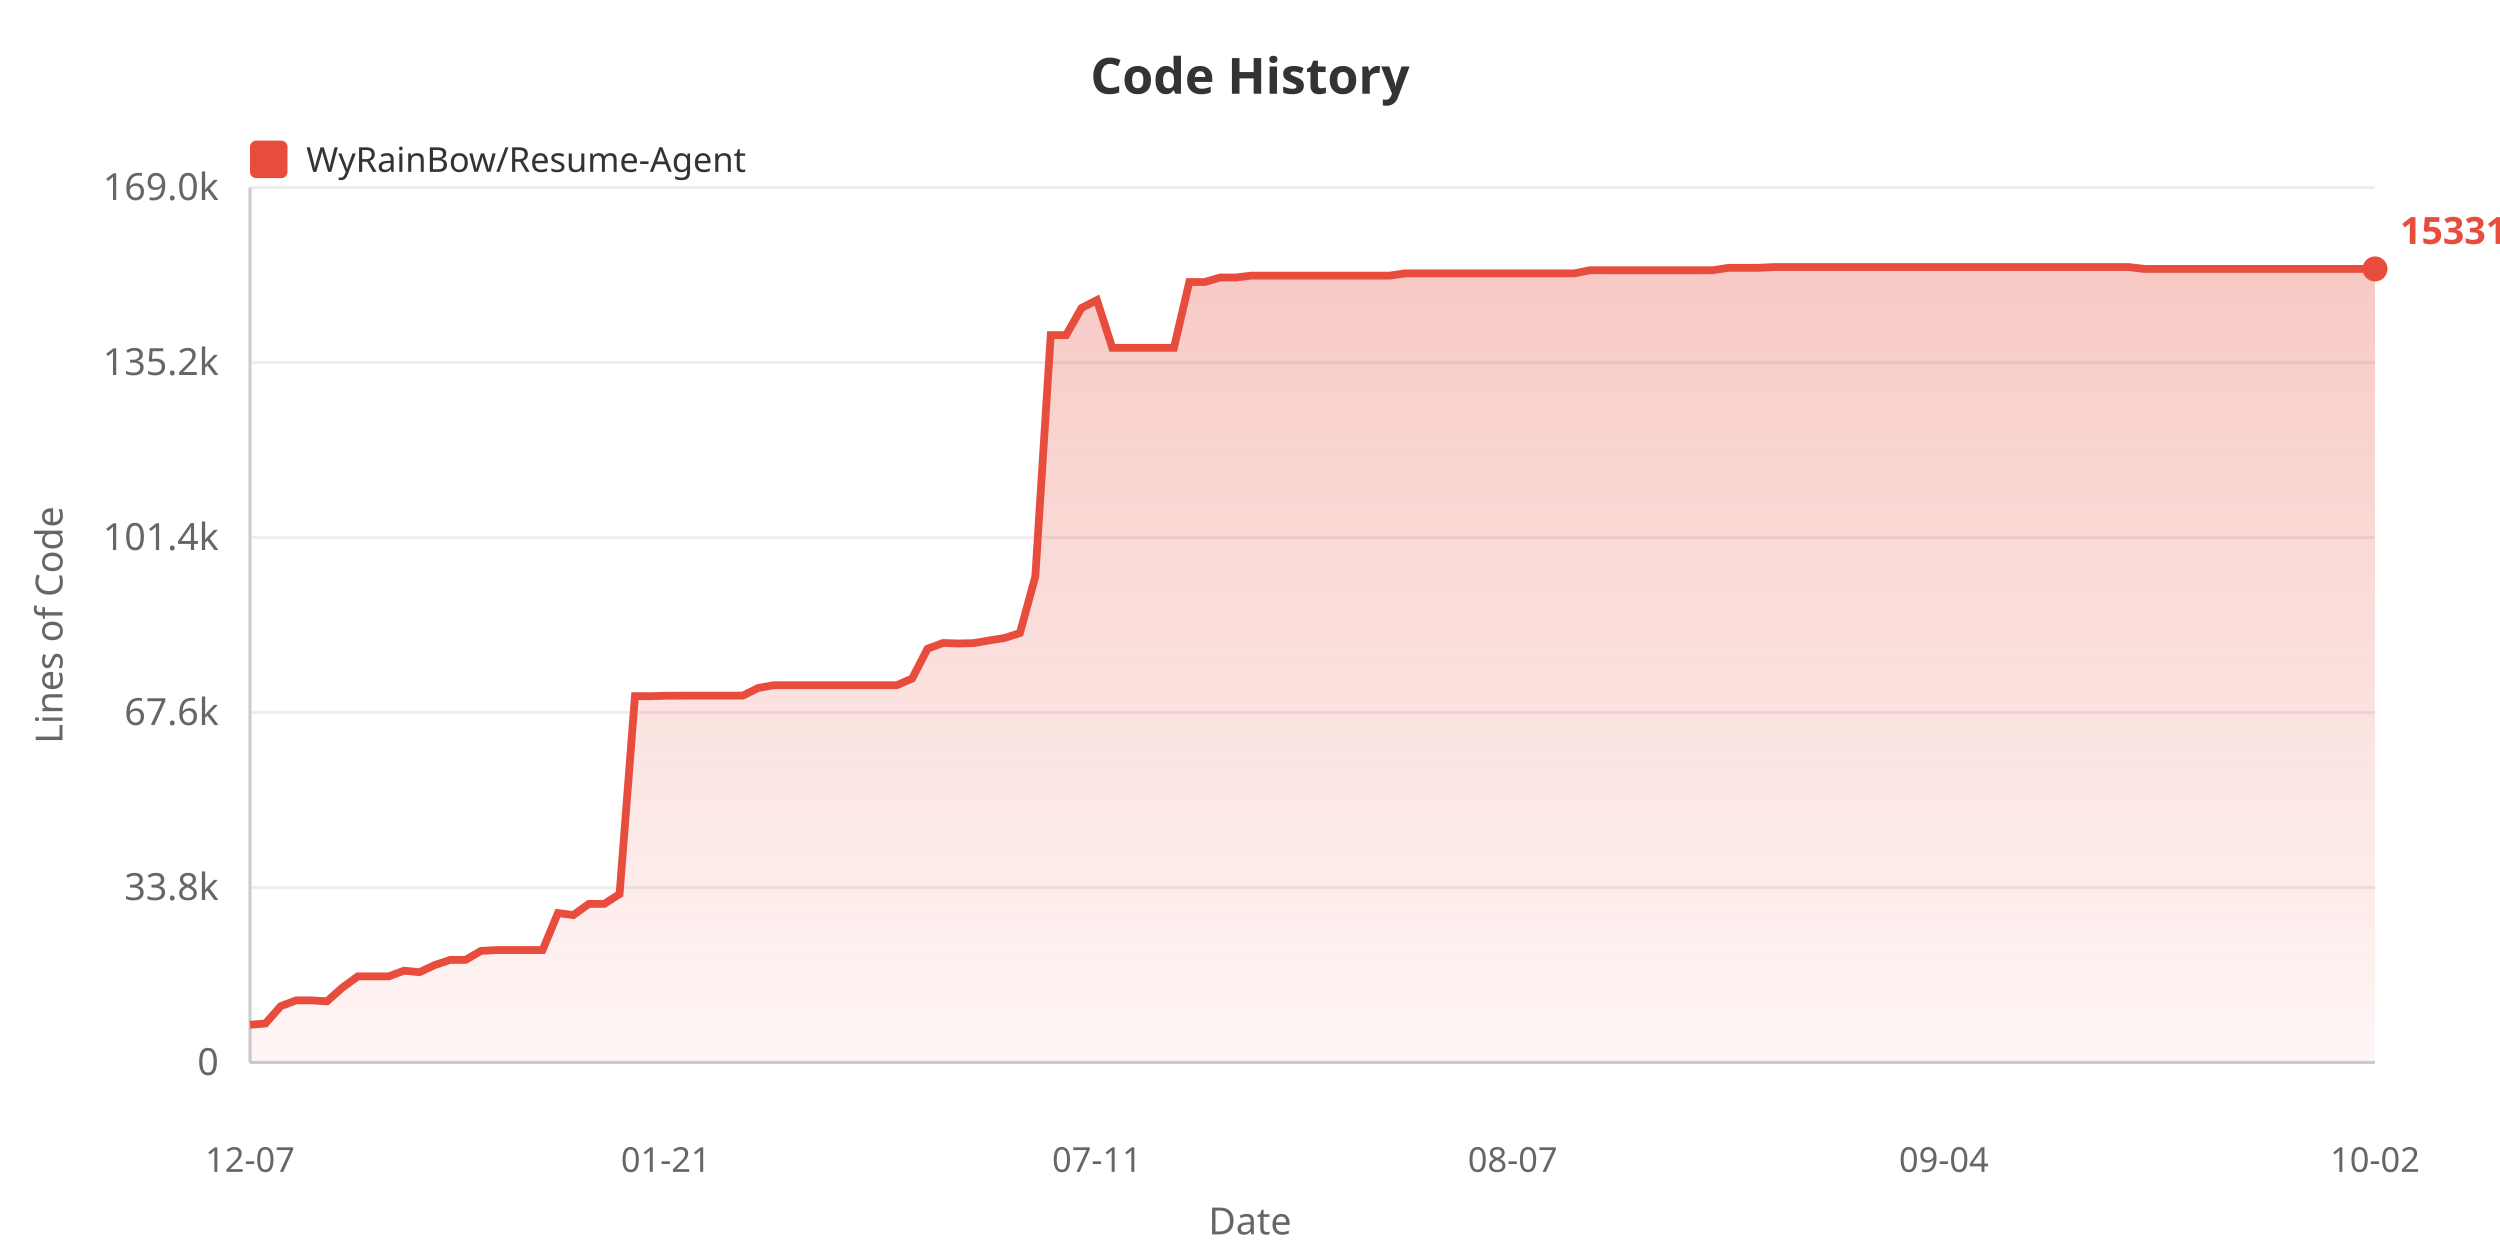
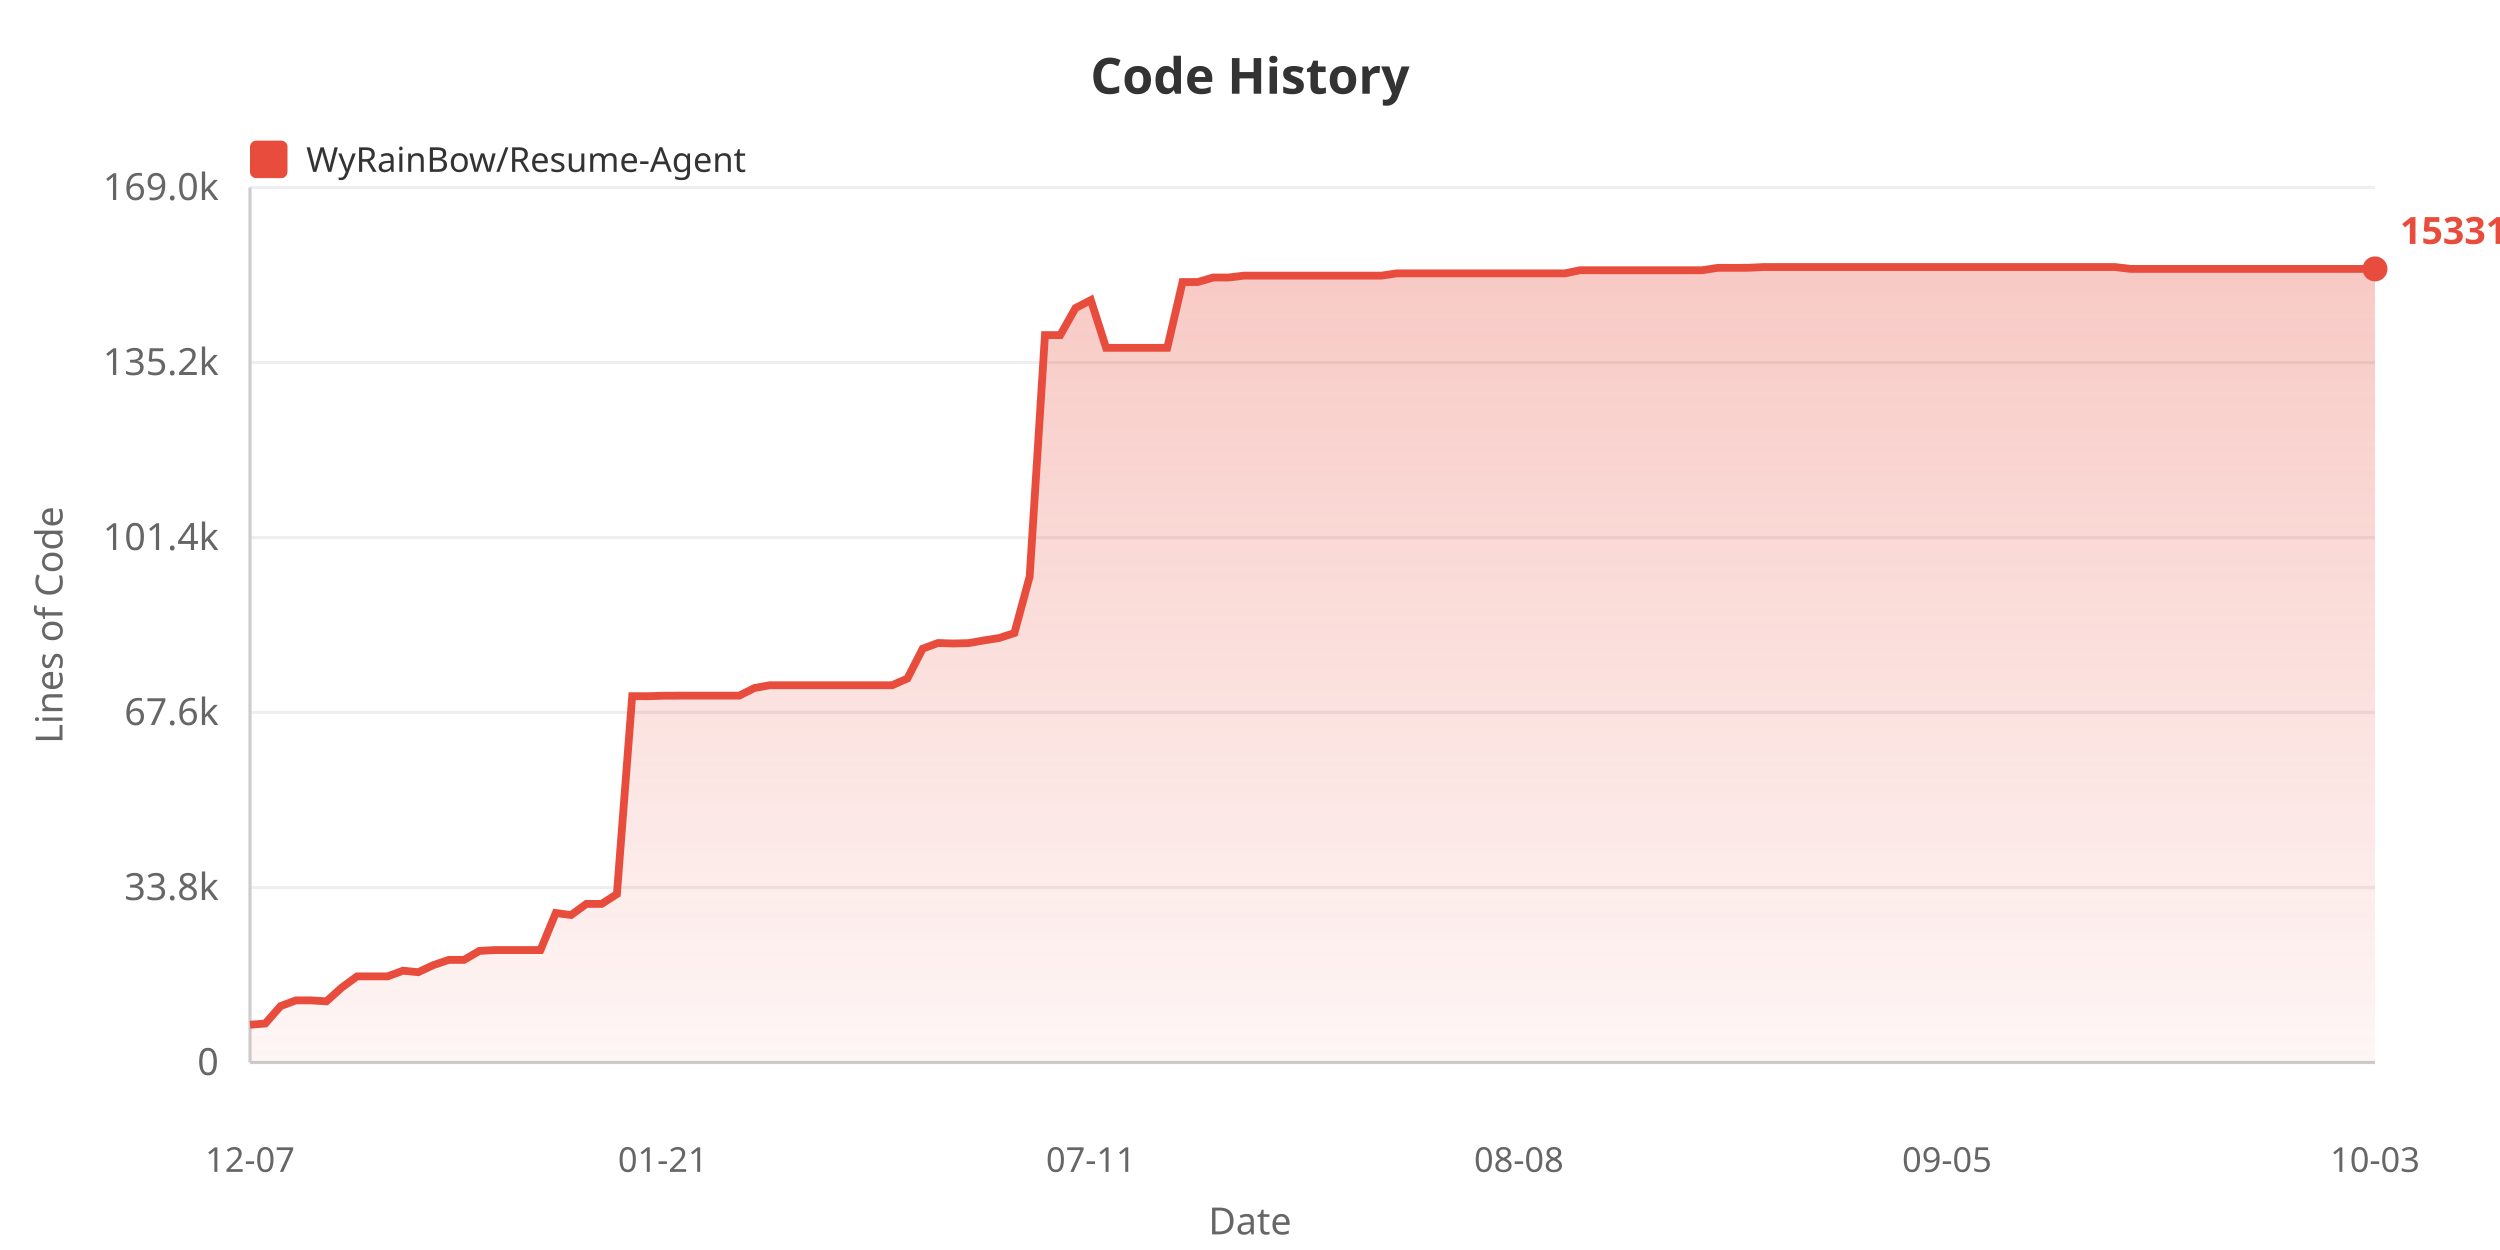
<svg xmlns="http://www.w3.org/2000/svg" width="800" height="400">
  <defs>
    <linearGradient id="areaGrad" x1="0%" y1="0%" x2="0%" y2="100%">
      <stop offset="0%" style="stop-color:#e74c3c;stop-opacity:0.3" />
      <stop offset="100%" style="stop-color:#e74c3c;stop-opacity:0.05" />
    </linearGradient>
  </defs>
  <rect width="100%" height="100%" fill="#ffffff" />
  <text x="400" y="30" fill="#333" font-size="16" font-weight="bold" text-anchor="middle" font-family="sans-serif">Code History</text>
  <rect x="80" y="45" width="12" height="12" fill="#e74c3c" rx="2" />
  <text x="98" y="55" fill="#333" font-size="11" font-family="sans-serif">WyRainBow/Resume-Agent</text>
  <text x="20" y="200" fill="#666" font-size="12" text-anchor="middle" font-family="sans-serif" transform="rotate(-90, 20, 200)">Lines of Code</text>
  <text x="70" y="344.0" fill="#666" font-size="12" text-anchor="end" font-family="sans-serif">0</text>
  <line x1="80" y1="340.0" x2="760" y2="340.0" stroke="#eee" stroke-width="1" />
  <text x="70" y="288.0" fill="#666" font-size="12" text-anchor="end" font-family="sans-serif">33.8k</text>
  <line x1="80" y1="284.0" x2="760" y2="284.0" stroke="#eee" stroke-width="1" />
  <text x="70" y="232.0" fill="#666" font-size="12" text-anchor="end" font-family="sans-serif">67.6k</text>
  <line x1="80" y1="228.0" x2="760" y2="228.0" stroke="#eee" stroke-width="1" />
  <text x="70" y="176.0" fill="#666" font-size="12" text-anchor="end" font-family="sans-serif">101.4k</text>
  <line x1="80" y1="172.0" x2="760" y2="172.0" stroke="#eee" stroke-width="1" />
  <text x="70" y="120.0" fill="#666" font-size="12" text-anchor="end" font-family="sans-serif">135.2k</text>
  <line x1="80" y1="116.0" x2="760" y2="116.0" stroke="#eee" stroke-width="1" />
  <text x="70" y="64.0" fill="#666" font-size="12" text-anchor="end" font-family="sans-serif">169.0k</text>
  <line x1="80" y1="60.0" x2="760" y2="60.0" stroke="#eee" stroke-width="1" />
  <line x1="80" y1="60" x2="80" y2="340" stroke="#ccc" stroke-width="1" />
  <line x1="80" y1="340" x2="760" y2="340" stroke="#ccc" stroke-width="1" />
-   <polygon points="80,340 80.0,327.92 84.928,327.524 89.855,321.951 94.783,320.124 99.71,320.124 104.638,320.426 109.565,316.026 114.493,312.445 119.42,312.445 124.348,312.445 129.275,310.63 134.203,311.108 139.13,308.819 144.058,307.159 148.986,307.159 153.913,304.287 158.841,304.02 163.768,304.02 168.696,304.02 173.623,304.02 178.551,292.164 183.478,292.821 188.406,289.252 193.333,289.252 198.261,286.108 203.188,222.77 208.116,222.787 213.043,222.636 217.971,222.611 222.899,222.611 227.826,222.611 232.754,222.611 237.681,222.611 242.609,220.153 247.536,219.272 252.464,219.272 257.391,219.272 262.319,219.272 267.246,219.272 272.174,219.272 277.101,219.272 282.029,219.272 286.957,219.272 291.884,217.127 296.812,207.587 301.739,205.764 306.667,205.919 311.594,205.798 316.522,204.935 321.449,204.165 326.377,202.562 331.304,184.483 336.232,107.237 341.159,107.237 346.087,98.557 351.014,96.028 355.942,111.315 360.87,111.315 365.797,111.315 370.725,111.315 375.652,111.31 380.58,90.243 385.507,90.243 390.435,88.806 395.362,88.806 400.29,88.211 405.217,88.211 410.145,88.211 415.072,88.211 420.0,88.211 424.928,88.211 429.855,88.211 434.783,88.211 439.71,88.211 444.638,88.211 449.565,87.484 454.493,87.484 459.42,87.475 464.348,87.475 469.275,87.475 474.203,87.475 479.13,87.475 484.058,87.475 488.986,87.475 493.913,87.475 498.841,87.475 503.768,87.475 508.696,86.483 513.623,86.483 518.551,86.485 523.478,86.485 528.406,86.485 533.333,86.485 538.261,86.485 543.188,86.485 548.116,86.468 553.043,85.71 557.971,85.71 562.899,85.69 567.826,85.455 572.754,85.455 577.681,85.455 582.609,85.455 587.536,85.455 592.464,85.455 597.391,85.455 602.319,85.455 607.246,85.455 612.174,85.455 617.101,85.455 622.029,85.455 626.957,85.455 631.884,85.455 636.812,85.455 641.739,85.455 646.667,85.455 651.594,85.455 656.522,85.455 661.449,85.455 666.377,85.455 671.304,85.455 676.232,85.455 681.159,85.455 686.087,86.049 691.014,86.049 695.942,86.049 700.87,86.049 705.797,86.049 710.725,86.049 715.652,86.049 720.58,86.049 725.507,86.049 730.435,86.049 735.362,86.049 740.29,86.049 745.217,86.049 750.145,86.049 755.072,86.049 760.0,86.049 760.0,340" fill="url(#areaGrad)" />
-   <polyline points="80.0,327.92 84.928,327.524 89.855,321.951 94.783,320.124 99.71,320.124 104.638,320.426 109.565,316.026 114.493,312.445 119.42,312.445 124.348,312.445 129.275,310.63 134.203,311.108 139.13,308.819 144.058,307.159 148.986,307.159 153.913,304.287 158.841,304.02 163.768,304.02 168.696,304.02 173.623,304.02 178.551,292.164 183.478,292.821 188.406,289.252 193.333,289.252 198.261,286.108 203.188,222.77 208.116,222.787 213.043,222.636 217.971,222.611 222.899,222.611 227.826,222.611 232.754,222.611 237.681,222.611 242.609,220.153 247.536,219.272 252.464,219.272 257.391,219.272 262.319,219.272 267.246,219.272 272.174,219.272 277.101,219.272 282.029,219.272 286.957,219.272 291.884,217.127 296.812,207.587 301.739,205.764 306.667,205.919 311.594,205.798 316.522,204.935 321.449,204.165 326.377,202.562 331.304,184.483 336.232,107.237 341.159,107.237 346.087,98.557 351.014,96.028 355.942,111.315 360.87,111.315 365.797,111.315 370.725,111.315 375.652,111.31 380.58,90.243 385.507,90.243 390.435,88.806 395.362,88.806 400.29,88.211 405.217,88.211 410.145,88.211 415.072,88.211 420.0,88.211 424.928,88.211 429.855,88.211 434.783,88.211 439.71,88.211 444.638,88.211 449.565,87.484 454.493,87.484 459.42,87.475 464.348,87.475 469.275,87.475 474.203,87.475 479.13,87.475 484.058,87.475 488.986,87.475 493.913,87.475 498.841,87.475 503.768,87.475 508.696,86.483 513.623,86.483 518.551,86.485 523.478,86.485 528.406,86.485 533.333,86.485 538.261,86.485 543.188,86.485 548.116,86.468 553.043,85.71 557.971,85.71 562.899,85.69 567.826,85.455 572.754,85.455 577.681,85.455 582.609,85.455 587.536,85.455 592.464,85.455 597.391,85.455 602.319,85.455 607.246,85.455 612.174,85.455 617.101,85.455 622.029,85.455 626.957,85.455 631.884,85.455 636.812,85.455 641.739,85.455 646.667,85.455 651.594,85.455 656.522,85.455 661.449,85.455 666.377,85.455 671.304,85.455 676.232,85.455 681.159,85.455 686.087,86.049 691.014,86.049 695.942,86.049 700.87,86.049 705.797,86.049 710.725,86.049 715.652,86.049 720.58,86.049 725.507,86.049 730.435,86.049 735.362,86.049 740.29,86.049 745.217,86.049 750.145,86.049 755.072,86.049 760.0,86.049" fill="none" stroke="#e74c3c" stroke-width="2.5" />
+   <polygon points="80,340 80.0,327.92 84.892,327.524 89.784,321.951 94.676,320.124 99.568,320.124 104.46,320.426 109.353,316.026 114.245,312.445 119.137,312.445 124.029,312.445 128.921,310.63 133.813,311.108 138.705,308.819 143.597,307.159 148.489,307.159 153.381,304.287 158.273,304.02 163.165,304.02 168.058,304.02 172.95,304.02 177.842,292.164 182.734,292.821 187.626,289.252 192.518,289.252 197.41,286.108 202.302,222.77 207.194,222.787 212.086,222.636 216.978,222.611 221.871,222.611 226.763,222.611 231.655,222.611 236.547,222.611 241.439,220.153 246.331,219.272 251.223,219.272 256.115,219.272 261.007,219.272 265.899,219.272 270.791,219.272 275.683,219.272 280.576,219.272 285.468,219.272 290.36,217.127 295.252,207.587 300.144,205.764 305.036,205.919 309.928,205.798 314.82,204.935 319.712,204.165 324.604,202.562 329.496,184.483 334.388,107.237 339.281,107.237 344.173,98.557 349.065,96.028 353.957,111.315 358.849,111.315 363.741,111.315 368.633,111.315 373.525,111.31 378.417,90.243 383.309,90.243 388.201,88.806 393.094,88.806 397.986,88.211 402.878,88.211 407.77,88.211 412.662,88.211 417.554,88.211 422.446,88.211 427.338,88.211 432.23,88.211 437.122,88.211 442.014,88.211 446.906,87.484 451.799,87.484 456.691,87.475 461.583,87.475 466.475,87.475 471.367,87.475 476.259,87.475 481.151,87.475 486.043,87.475 490.935,87.475 495.827,87.475 500.719,87.475 505.612,86.483 510.504,86.483 515.396,86.485 520.288,86.485 525.18,86.485 530.072,86.485 534.964,86.485 539.856,86.485 544.748,86.468 549.64,85.71 554.532,85.71 559.424,85.69 564.317,85.455 569.209,85.455 574.101,85.455 578.993,85.455 583.885,85.455 588.777,85.455 593.669,85.455 598.561,85.455 603.453,85.455 608.345,85.455 613.237,85.455 618.129,85.455 623.022,85.455 627.914,85.455 632.806,85.455 637.698,85.455 642.59,85.455 647.482,85.455 652.374,85.455 657.266,85.455 662.158,85.455 667.05,85.455 671.942,85.455 676.835,85.455 681.727,86.049 686.619,86.049 691.511,86.049 696.403,86.049 701.295,86.049 706.187,86.049 711.079,86.049 715.971,86.049 720.863,86.049 725.755,86.049 730.647,86.049 735.54,86.049 740.432,86.049 745.324,86.049 750.216,86.049 755.108,86.049 760.0,86.049 760.0,340" fill="url(#areaGrad)" />
+   <polyline points="80.0,327.92 84.892,327.524 89.784,321.951 94.676,320.124 99.568,320.124 104.46,320.426 109.353,316.026 114.245,312.445 119.137,312.445 124.029,312.445 128.921,310.63 133.813,311.108 138.705,308.819 143.597,307.159 148.489,307.159 153.381,304.287 158.273,304.02 163.165,304.02 168.058,304.02 172.95,304.02 177.842,292.164 182.734,292.821 187.626,289.252 192.518,289.252 197.41,286.108 202.302,222.77 207.194,222.787 212.086,222.636 216.978,222.611 221.871,222.611 226.763,222.611 231.655,222.611 236.547,222.611 241.439,220.153 246.331,219.272 251.223,219.272 256.115,219.272 261.007,219.272 265.899,219.272 270.791,219.272 275.683,219.272 280.576,219.272 285.468,219.272 290.36,217.127 295.252,207.587 300.144,205.764 305.036,205.919 309.928,205.798 314.82,204.935 319.712,204.165 324.604,202.562 329.496,184.483 334.388,107.237 339.281,107.237 344.173,98.557 349.065,96.028 353.957,111.315 358.849,111.315 363.741,111.315 368.633,111.315 373.525,111.31 378.417,90.243 383.309,90.243 388.201,88.806 393.094,88.806 397.986,88.211 402.878,88.211 407.77,88.211 412.662,88.211 417.554,88.211 422.446,88.211 427.338,88.211 432.23,88.211 437.122,88.211 442.014,88.211 446.906,87.484 451.799,87.484 456.691,87.475 461.583,87.475 466.475,87.475 471.367,87.475 476.259,87.475 481.151,87.475 486.043,87.475 490.935,87.475 495.827,87.475 500.719,87.475 505.612,86.483 510.504,86.483 515.396,86.485 520.288,86.485 525.18,86.485 530.072,86.485 534.964,86.485 539.856,86.485 544.748,86.468 549.64,85.71 554.532,85.71 559.424,85.69 564.317,85.455 569.209,85.455 574.101,85.455 578.993,85.455 583.885,85.455 588.777,85.455 593.669,85.455 598.561,85.455 603.453,85.455 608.345,85.455 613.237,85.455 618.129,85.455 623.022,85.455 627.914,85.455 632.806,85.455 637.698,85.455 642.59,85.455 647.482,85.455 652.374,85.455 657.266,85.455 662.158,85.455 667.05,85.455 671.942,85.455 676.835,85.455 681.727,86.049 686.619,86.049 691.511,86.049 696.403,86.049 701.295,86.049 706.187,86.049 711.079,86.049 715.971,86.049 720.863,86.049 725.755,86.049 730.647,86.049 735.54,86.049 740.432,86.049 745.324,86.049 750.216,86.049 755.108,86.049 760.0,86.049" fill="none" stroke="#e74c3c" stroke-width="2.5" />
  <text x="80.0" y="375" fill="#666" font-size="11" text-anchor="middle" font-family="sans-serif">12-07</text>
-   <text x="213.043" y="375" fill="#666" font-size="11" text-anchor="middle" font-family="sans-serif">01-21</text>
-   <text x="351.014" y="375" fill="#666" font-size="11" text-anchor="middle" font-family="sans-serif">07-11</text>
-   <text x="484.058" y="375" fill="#666" font-size="11" text-anchor="middle" font-family="sans-serif">08-07</text>
-   <text x="622.029" y="375" fill="#666" font-size="11" text-anchor="middle" font-family="sans-serif">09-04</text>
-   <text x="760.0" y="375" fill="#666" font-size="11" text-anchor="middle" font-family="sans-serif">10-02</text>
+   <text x="212.086" y="375" fill="#666" font-size="11" text-anchor="middle" font-family="sans-serif">01-21</text>
+   <text x="349.065" y="375" fill="#666" font-size="11" text-anchor="middle" font-family="sans-serif">07-11</text>
+   <text x="486.043" y="375" fill="#666" font-size="11" text-anchor="middle" font-family="sans-serif">08-08</text>
+   <text x="623.022" y="375" fill="#666" font-size="11" text-anchor="middle" font-family="sans-serif">09-05</text>
+   <text x="760.0" y="375" fill="#666" font-size="11" text-anchor="middle" font-family="sans-serif">10-03</text>
  <text x="400" y="395" fill="#666" font-size="12" text-anchor="middle" font-family="sans-serif">Date</text>
  <circle cx="760.0" cy="86.049" r="4" fill="#e74c3c" />
  <text x="768.0" y="78.049" fill="#e74c3c" font-size="12" font-weight="bold" font-family="sans-serif">153311</text>
</svg>
